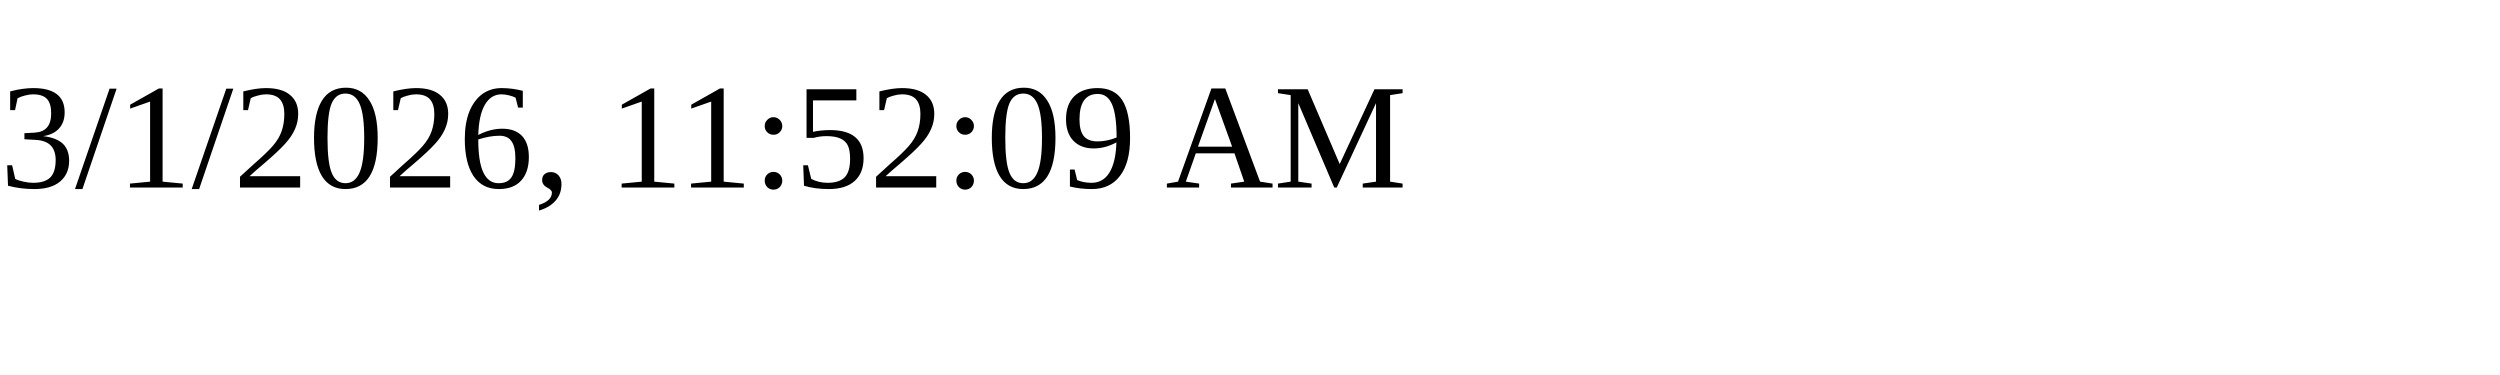
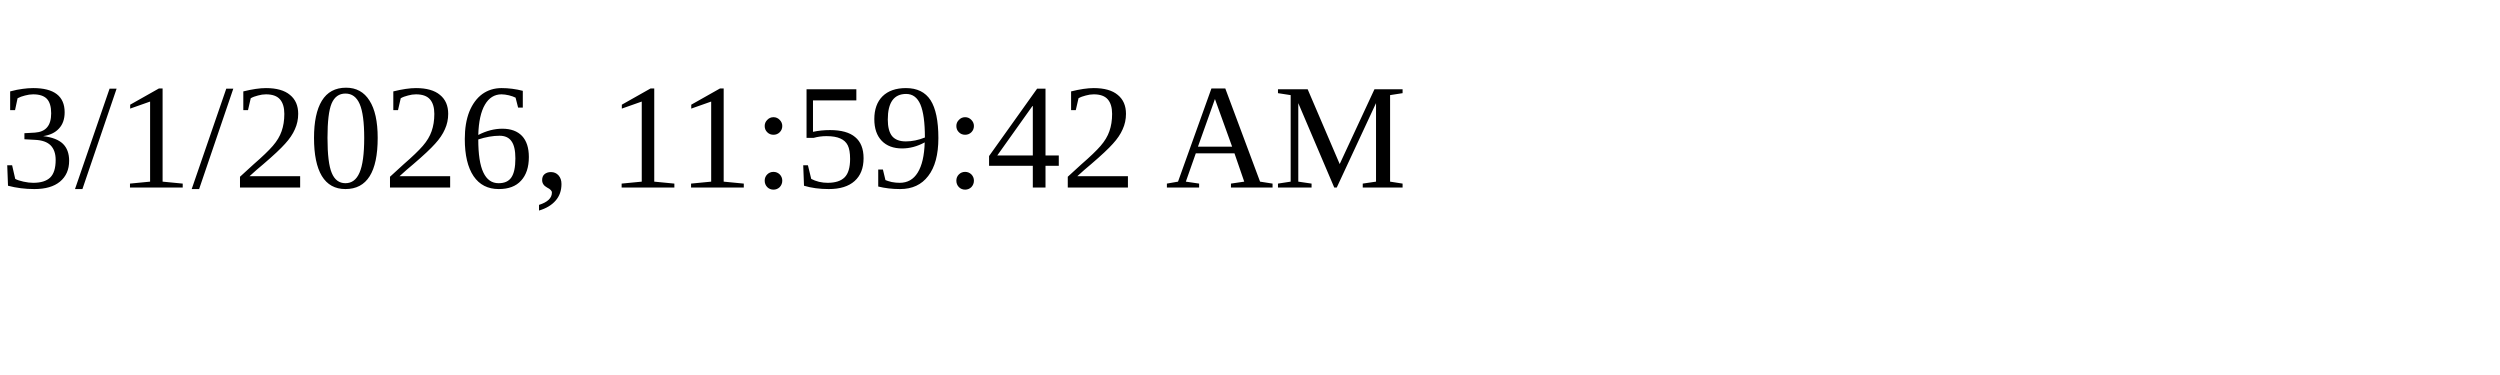
<svg xmlns="http://www.w3.org/2000/svg" height="30" width="200">
-   <text x="0" y="15">3/1/2026, 11:52:09 AM</text>
+   <text x="0" y="15">3/1/2026, 11:59:42 AM</text>
</svg>
